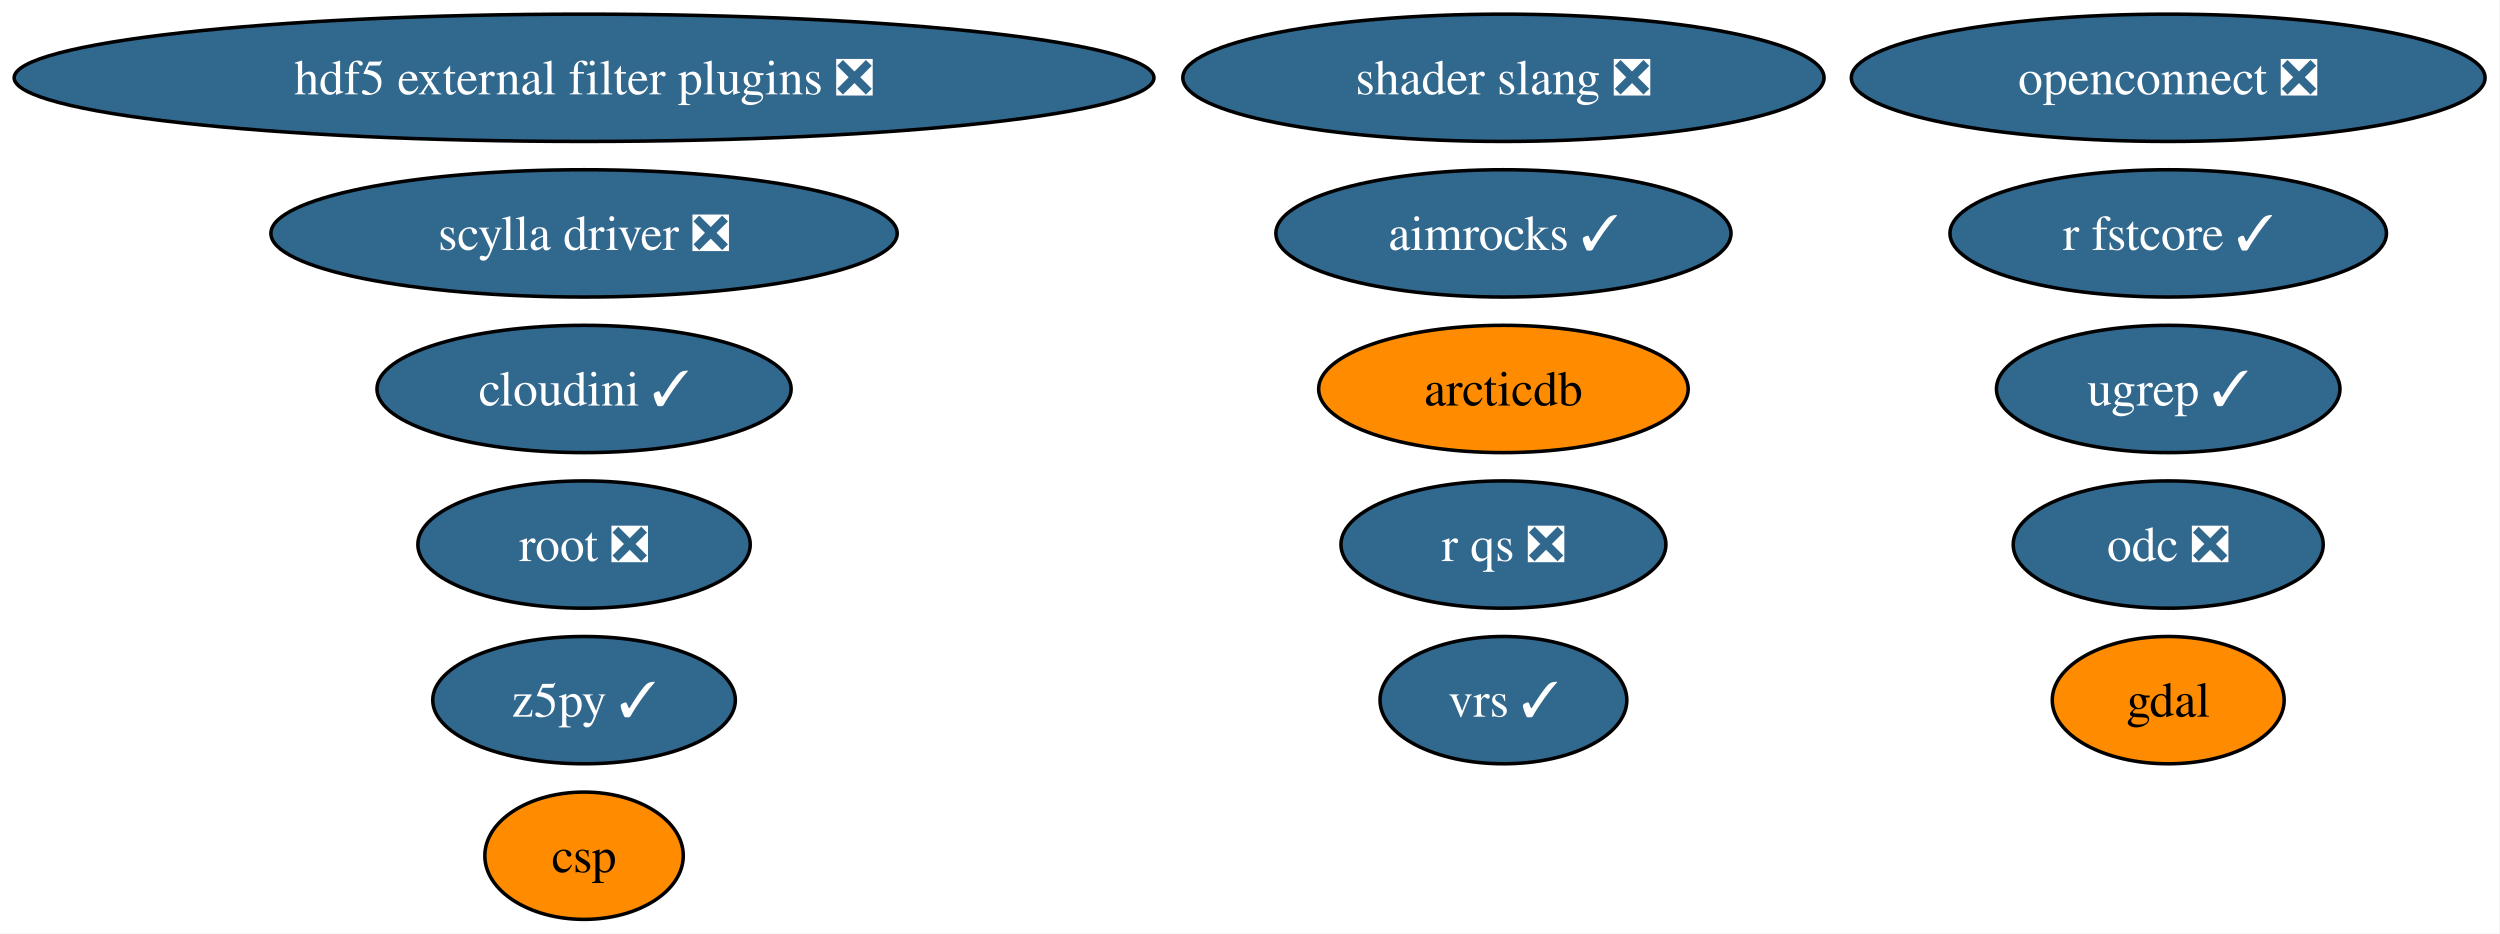
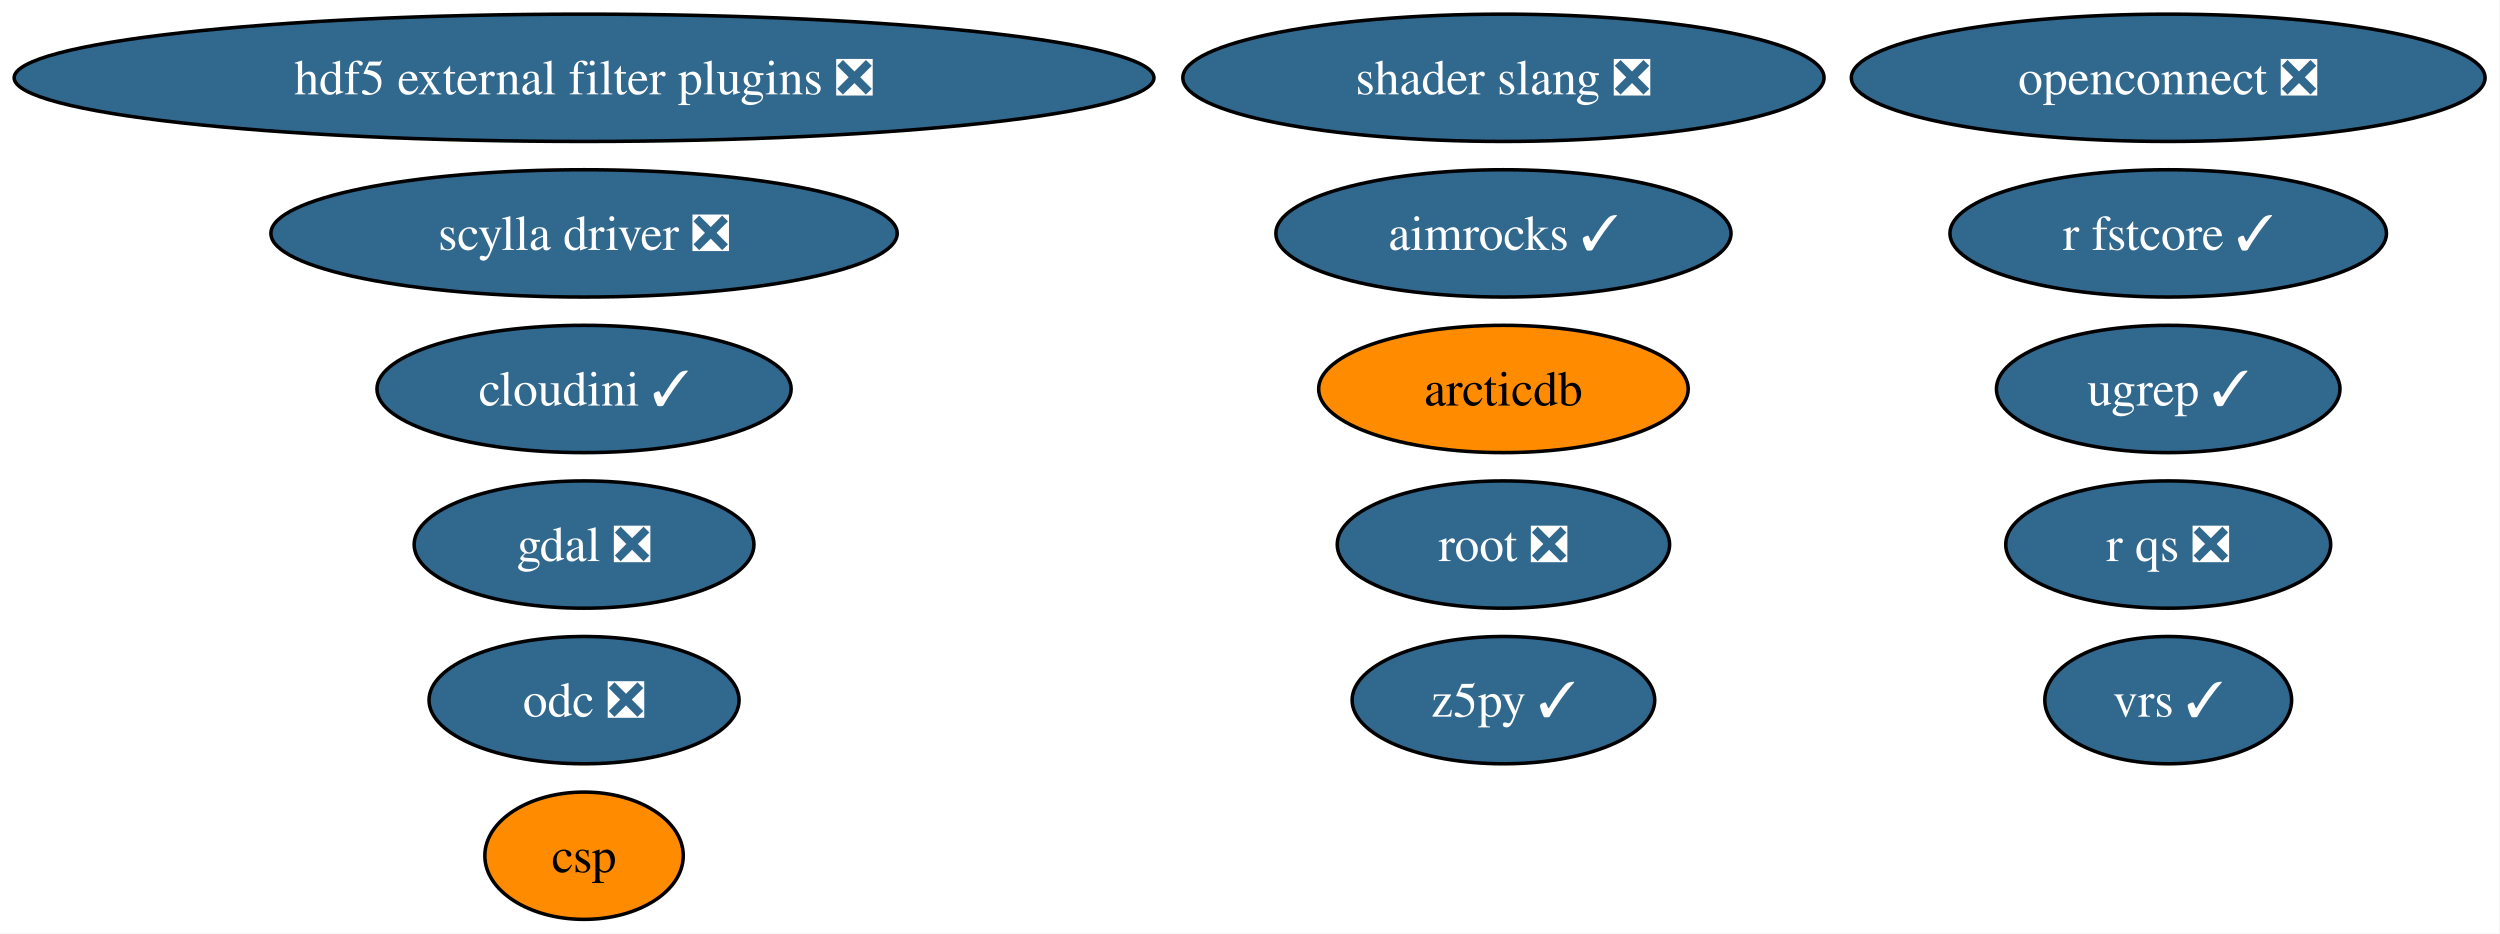
<svg xmlns="http://www.w3.org/2000/svg" xmlns:xlink="http://www.w3.org/1999/xlink" width="707pt" height="264pt" viewBox="0.00 0.00 707.00 264.00">
  <g id="graph0" class="graph" transform="scale(1 1) rotate(0) translate(4 260)">
    <polygon fill="white" stroke="none" points="-4,4 -4,-260 702.78,-260 702.78,4 -4,4" />
    <g id="node1" class="node">
      <g id="a_node1">
        <a xlink:href="https://github.com/conda-forge/aimrocks-feedstock/pull/30" xlink:title="aimrocks ✓">
          <ellipse fill="#31688e" stroke="black" cx="421.17" cy="-194" rx="64.36" ry="18" />
          <text xml:space="preserve" text-anchor="middle" x="421.17" y="-189.32" font-family="Times,serif" font-size="14.00" fill="white">aimrocks ✓</text>
        </a>
      </g>
    </g>
    <g id="node2" class="node">
      <g id="a_node2">
        <a xlink:href="https://github.com/conda-forge/arcticdb-feedstock" xlink:title="arcticdb">
          <ellipse fill="#ff8c00" stroke="black" cx="421.17" cy="-150" rx="52.26" ry="18" />
          <text xml:space="preserve" text-anchor="middle" x="421.17" y="-145.32" font-family="Times,serif" font-size="14.00">arcticdb</text>
        </a>
      </g>
    </g>
    <g id="node3" class="node">
      <g id="a_node3">
        <a xlink:href="https://github.com/conda-forge/csp-feedstock" xlink:title="csp">
          <ellipse fill="#ff8c00" stroke="black" cx="161.17" cy="-18" rx="28.06" ry="18" />
          <text xml:space="preserve" text-anchor="middle" x="161.17" y="-13.32" font-family="Times,serif" font-size="14.00">csp</text>
        </a>
      </g>
    </g>
    <g id="node4" class="node">
      <g id="a_node4">
-         <a xlink:href="https://github.com/conda-forge/gdal-feedstock" xlink:title="gdal">
-           <ellipse fill="#ff8c00" stroke="black" cx="609.17" cy="-62" rx="32.79" ry="18" />
-           <text xml:space="preserve" text-anchor="middle" x="609.17" y="-57.33" font-family="Times,serif" font-size="14.00">gdal</text>
+         <a xlink:href="https://github.com/conda-forge/gdal-feedstock/pull/1260" xlink:title="gdal ❎">
+           <ellipse fill="#31688e" stroke="black" cx="161.17" cy="-106" rx="48.05" ry="18" />
+           <text xml:space="preserve" text-anchor="middle" x="161.17" y="-101.33" font-family="Times,serif" font-size="14.00" fill="white">gdal ❎</text>
        </a>
      </g>
    </g>
    <g id="node5" class="node">
      <g id="a_node5">
        <a xlink:href="https://github.com/conda-forge/hdf5-external-filter-plugins-feedstock/pull/30" xlink:title="hdf5 external filter plugins ❎">
          <ellipse fill="#31688e" stroke="black" cx="161.17" cy="-238" rx="161.17" ry="18" />
          <text xml:space="preserve" text-anchor="middle" x="161.17" y="-233.32" font-family="Times,serif" font-size="14.00" fill="white">hdf5 external filter plugins ❎</text>
        </a>
      </g>
    </g>
    <g id="node6" class="node">
      <g id="a_node6">
        <a xlink:href="https://github.com/conda-forge/odc-feedstock/pull/5" xlink:title="odc ❎">
-           <ellipse fill="#31688e" stroke="black" cx="609.17" cy="-106" rx="43.84" ry="18" />
-           <text xml:space="preserve" text-anchor="middle" x="609.17" y="-101.33" font-family="Times,serif" font-size="14.00" fill="white">odc ❎</text>
+           <ellipse fill="#31688e" stroke="black" cx="161.17" cy="-62" rx="43.84" ry="18" />
+           <text xml:space="preserve" text-anchor="middle" x="161.17" y="-57.33" font-family="Times,serif" font-size="14.00" fill="white">odc ❎</text>
        </a>
      </g>
    </g>
    <g id="node7" class="node">
      <g id="a_node7">
        <a xlink:href="https://github.com/conda-forge/openconnect-feedstock/pull/42" xlink:title="openconnect ❎">
          <ellipse fill="#31688e" stroke="black" cx="609.17" cy="-238" rx="89.61" ry="18" />
          <text xml:space="preserve" text-anchor="middle" x="609.17" y="-233.32" font-family="Times,serif" font-size="14.00" fill="white">openconnect ❎</text>
        </a>
      </g>
    </g>
    <g id="node8" class="node">
      <g id="a_node8">
        <a xlink:href="https://github.com/conda-forge/r-fstcore-feedstock/pull/15" xlink:title="r fstcore ✓">
          <ellipse fill="#31688e" stroke="black" cx="609.17" cy="-194" rx="61.73" ry="18" />
          <text xml:space="preserve" text-anchor="middle" x="609.17" y="-189.32" font-family="Times,serif" font-size="14.00" fill="white">r fstcore ✓</text>
        </a>
      </g>
    </g>
    <g id="node9" class="node">
      <g id="a_node9">
        <a xlink:href="https://github.com/conda-forge/r-qs-feedstock/pull/34" xlink:title="r qs ❎">
-           <ellipse fill="#31688e" stroke="black" cx="421.17" cy="-106" rx="45.95" ry="18" />
-           <text xml:space="preserve" text-anchor="middle" x="421.17" y="-101.33" font-family="Times,serif" font-size="14.00" fill="white">r qs ❎</text>
+           <ellipse fill="#31688e" stroke="black" cx="609.17" cy="-106" rx="45.95" ry="18" />
+           <text xml:space="preserve" text-anchor="middle" x="609.17" y="-101.33" font-family="Times,serif" font-size="14.00" fill="white">r qs ❎</text>
        </a>
      </g>
    </g>
    <g id="node10" class="node">
      <g id="a_node10">
        <a xlink:href="https://github.com/conda-forge/root-feedstock/pull/405" xlink:title="root ❎">
-           <ellipse fill="#31688e" stroke="black" cx="161.17" cy="-106" rx="47" ry="18" />
-           <text xml:space="preserve" text-anchor="middle" x="161.17" y="-101.33" font-family="Times,serif" font-size="14.00" fill="white">root ❎</text>
+           <ellipse fill="#31688e" stroke="black" cx="421.17" cy="-106" rx="47" ry="18" />
+           <text xml:space="preserve" text-anchor="middle" x="421.17" y="-101.33" font-family="Times,serif" font-size="14.00" fill="white">root ❎</text>
        </a>
      </g>
    </g>
    <g id="node11" class="node">
      <g id="a_node11">
        <a xlink:href="https://github.com/conda-forge/scylla-driver-feedstock/pull/33" xlink:title="scylla driver ❎">
          <ellipse fill="#31688e" stroke="black" cx="161.17" cy="-194" rx="88.56" ry="18" />
          <text xml:space="preserve" text-anchor="middle" x="161.17" y="-189.32" font-family="Times,serif" font-size="14.00" fill="white">scylla driver ❎</text>
        </a>
      </g>
    </g>
    <g id="node12" class="node">
      <g id="a_node12">
        <a xlink:href="https://github.com/conda-forge/shader-slang-feedstock/pull/9" xlink:title="shader slang ❎">
          <ellipse fill="#31688e" stroke="black" cx="421.17" cy="-238" rx="90.67" ry="18" />
          <text xml:space="preserve" text-anchor="middle" x="421.17" y="-233.32" font-family="Times,serif" font-size="14.00" fill="white">shader slang ❎</text>
        </a>
      </g>
    </g>
    <g id="node13" class="node">
      <g id="a_node13">
        <a xlink:href="https://github.com/conda-forge/ugrep-feedstock/pull/30" xlink:title="ugrep ✓">
          <ellipse fill="#31688e" stroke="black" cx="609.17" cy="-150" rx="48.58" ry="18" />
          <text xml:space="preserve" text-anchor="middle" x="609.17" y="-145.32" font-family="Times,serif" font-size="14.00" fill="white">ugrep ✓</text>
        </a>
      </g>
    </g>
    <g id="node14" class="node">
      <g id="a_node14">
        <a xlink:href="https://github.com/conda-forge/vrs-feedstock/pull/26" xlink:title="vrs ✓">
-           <ellipse fill="#31688e" stroke="black" cx="421.17" cy="-62" rx="34.9" ry="18" />
-           <text xml:space="preserve" text-anchor="middle" x="421.17" y="-57.33" font-family="Times,serif" font-size="14.00" fill="white">vrs ✓</text>
+           <ellipse fill="#31688e" stroke="black" cx="609.17" cy="-62" rx="34.9" ry="18" />
+           <text xml:space="preserve" text-anchor="middle" x="609.17" y="-57.33" font-family="Times,serif" font-size="14.00" fill="white">vrs ✓</text>
        </a>
      </g>
    </g>
    <g id="node15" class="node">
      <g id="a_node15">
        <a xlink:href="https://github.com/conda-forge/z5py-feedstock/pull/96" xlink:title="z5py ✓">
-           <ellipse fill="#31688e" stroke="black" cx="161.17" cy="-62" rx="42.79" ry="18" />
-           <text xml:space="preserve" text-anchor="middle" x="161.17" y="-57.33" font-family="Times,serif" font-size="14.00" fill="white">z5py ✓</text>
+           <ellipse fill="#31688e" stroke="black" cx="421.17" cy="-62" rx="42.79" ry="18" />
+           <text xml:space="preserve" text-anchor="middle" x="421.17" y="-57.33" font-family="Times,serif" font-size="14.00" fill="white">z5py ✓</text>
        </a>
      </g>
    </g>
    <g id="node16" class="node">
      <g id="a_node16">
        <a xlink:href="https://github.com/conda-forge/cloudini-feedstock/pull/4" xlink:title="cloudini ✓">
          <ellipse fill="#31688e" stroke="black" cx="161.17" cy="-150" rx="58.57" ry="18" />
          <text xml:space="preserve" text-anchor="middle" x="161.17" y="-145.32" font-family="Times,serif" font-size="14.00" fill="white">cloudini ✓</text>
        </a>
      </g>
    </g>
  </g>
</svg>
